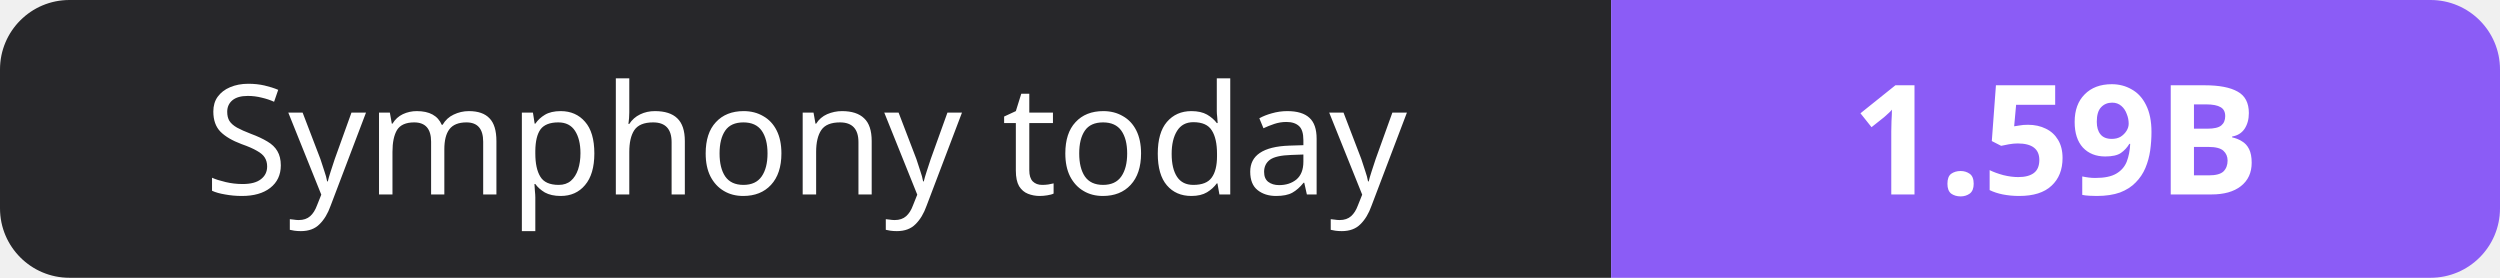
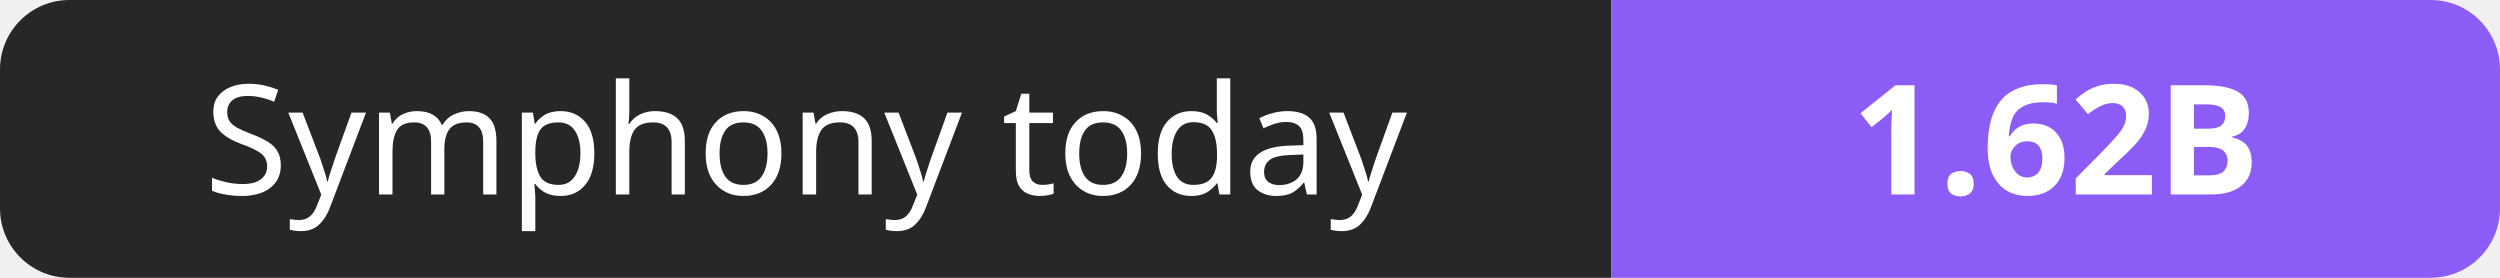
- <svg xmlns="http://www.w3.org/2000/svg" width="180" height="20" role="img" aria-label="Symphony today: 1.59B">
+ <svg xmlns="http://www.w3.org/2000/svg" width="180" height="20" role="img" aria-label="Symphony today: 1.62B">
  <clipPath id="r">
    <rect width="180" height="20" rx="5" fill="#fff" />
  </clipPath>
  <g clip-path="url(#r)">
    <rect width="116" height="20" fill="#27272a" />
    <rect x="116" width="64" height="20" fill="#8b5cf6" />
  </g>
  <g fill="#fff" text-anchor="middle" font-family="Verdana,Geneva,sans-serif" font-size="11">
    <text x="58.0" y="14">Symphony today</text>
-     <text x="148.0" y="14" font-weight="700">1.59B</text>
+     <text x="148.0" y="14" font-weight="700">1.62B</text>
  </g>
</svg>
